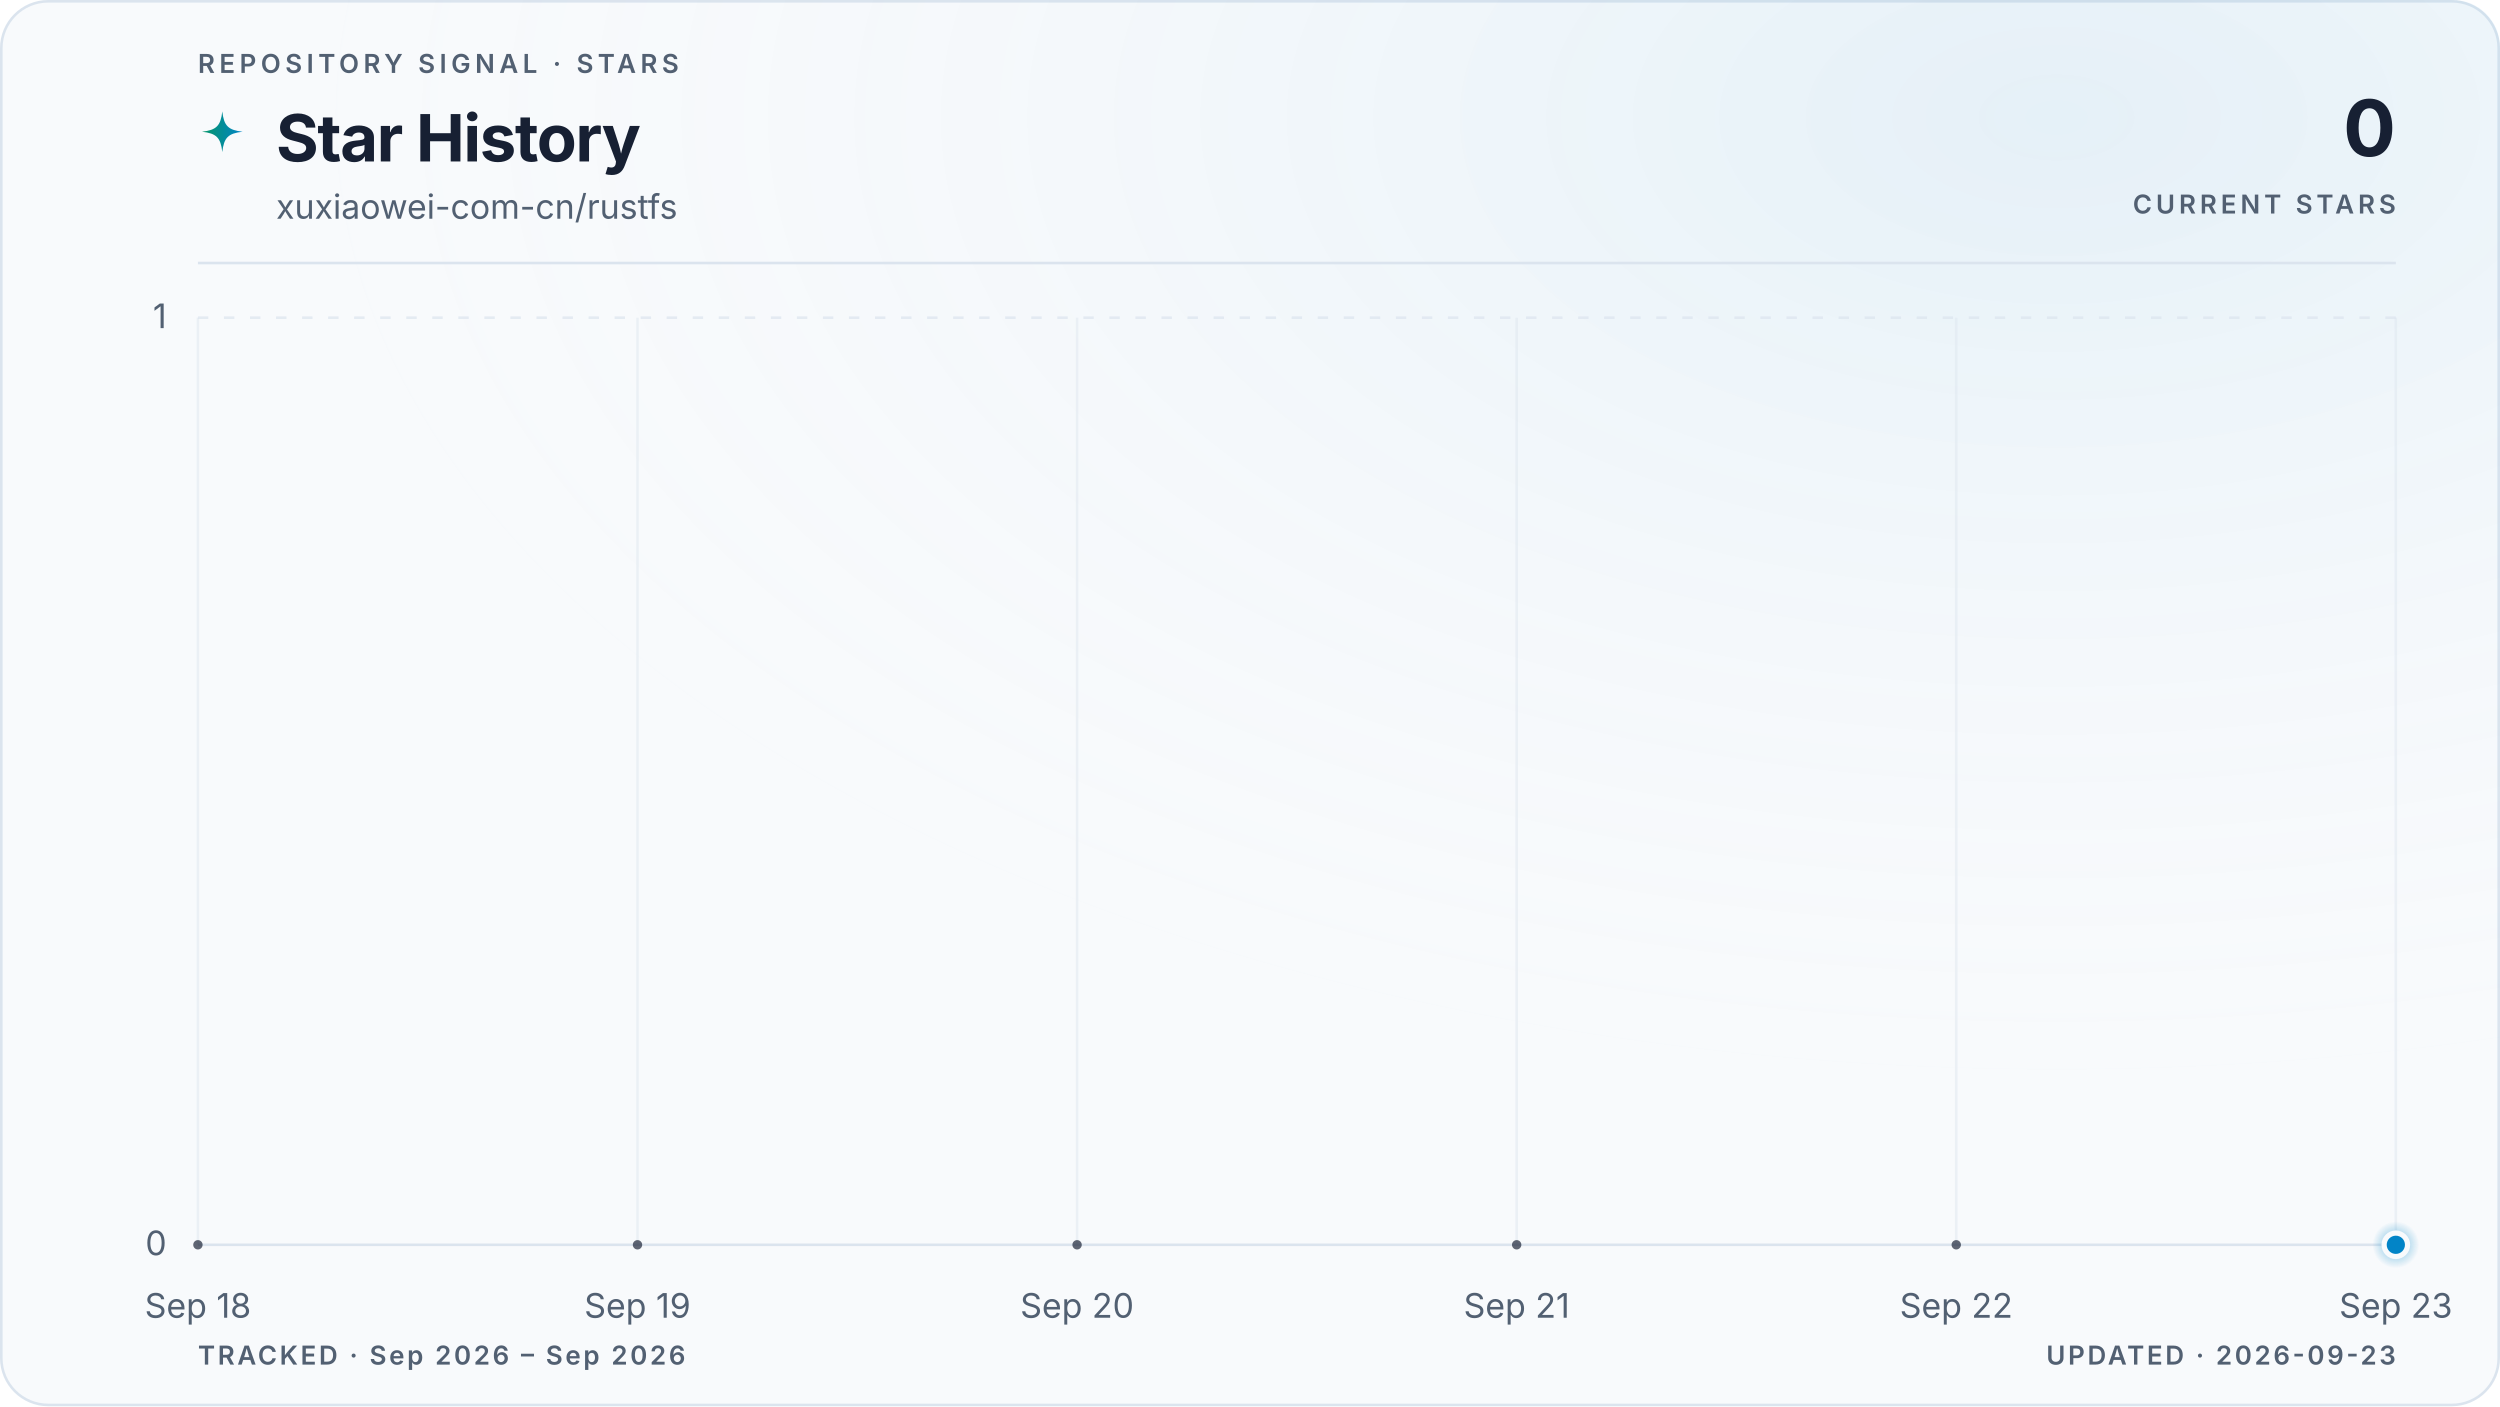
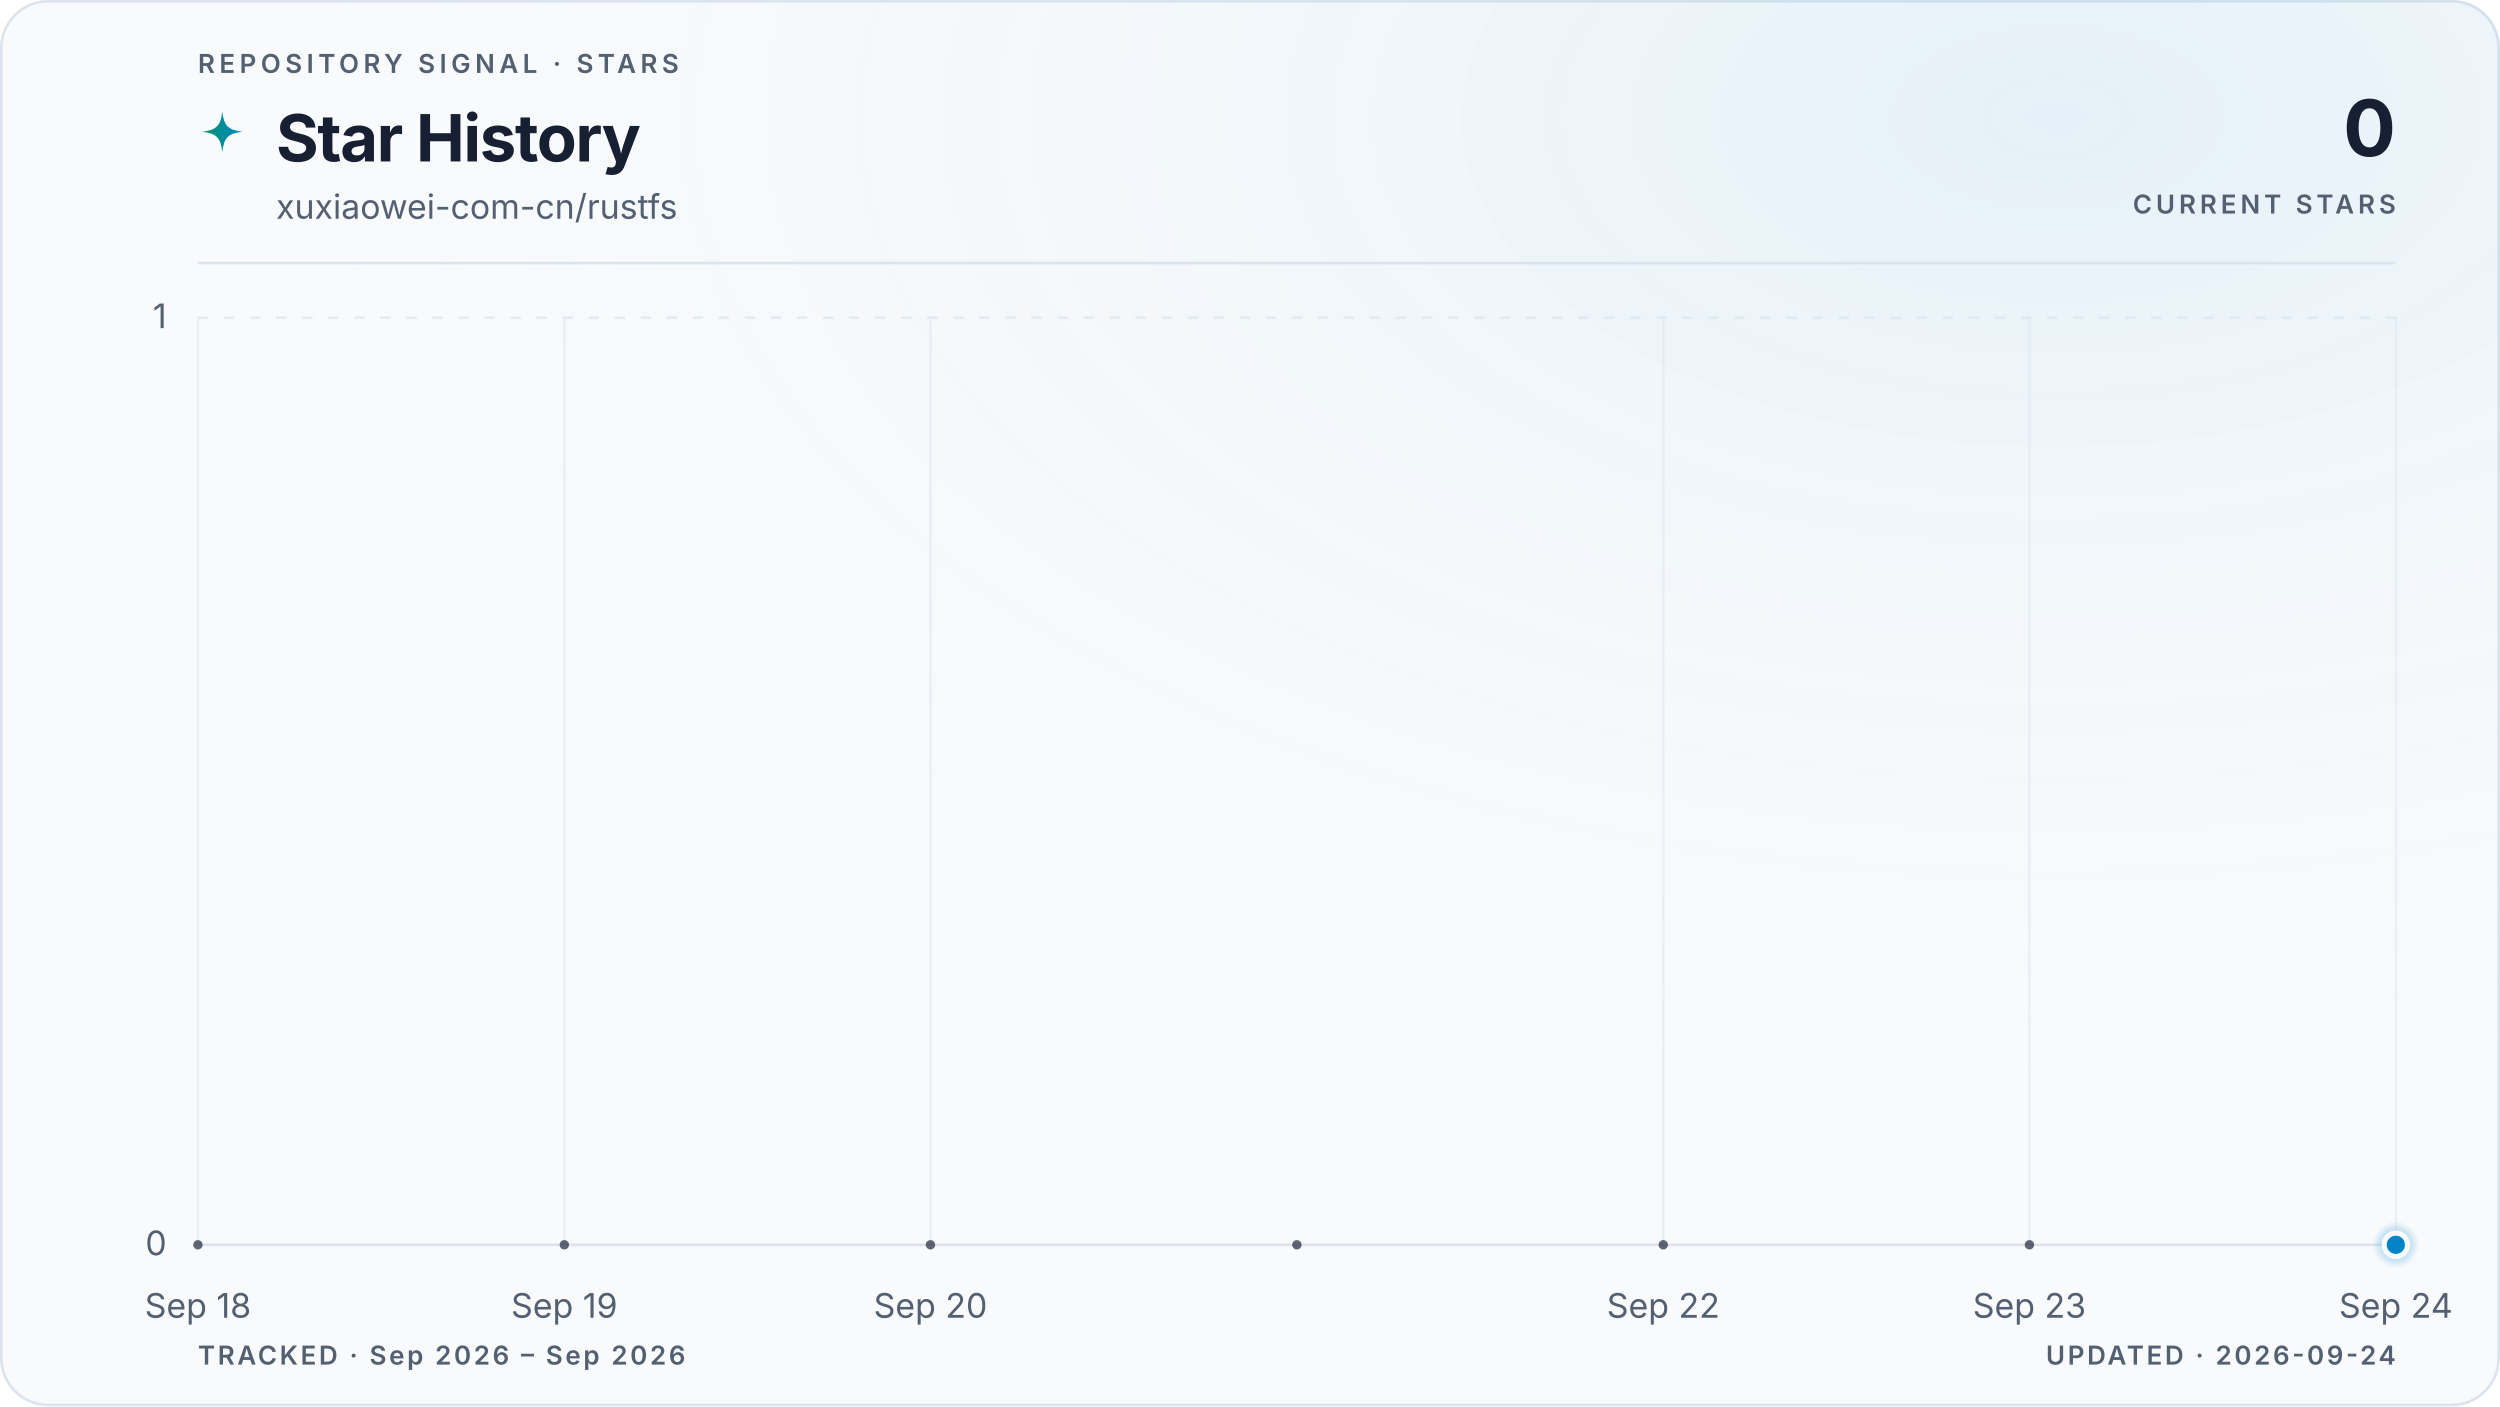
<svg xmlns="http://www.w3.org/2000/svg" viewBox="0 0 960 540" role="img" aria-labelledby="title description" data-style="gradient" data-variant="glow" data-layout="editorial" data-animated="true">
  <defs>
    <linearGradient id="trend" x1="0" y1="0" x2="1" y2="0">
      <stop offset="0%" stop-color="#059669" />
      <stop offset="100%" stop-color="#0284c7" />
    </linearGradient>
    <linearGradient id="area" x1="0" y1="0" x2="0" y2="1">
      <stop offset="0%" stop-color="#059669" stop-opacity="0.22" />
      <stop offset="55%" stop-color="#0284c7" stop-opacity="0.06" />
      <stop offset="100%" stop-color="#0284c7" stop-opacity="0" />
    </linearGradient>
    <radialGradient id="marker-halo" cx="50%" cy="50%" r="50%">
      <stop offset="0%" stop-color="#0284c7" stop-opacity="0.55" />
      <stop offset="100%" stop-color="#0284c7" stop-opacity="0" />
    </radialGradient>
    <radialGradient id="surface-glow" cx="82%" cy="8%" r="70%">
      <stop offset="0%" stop-color="#0284c7" stop-opacity="0.08" />
      <stop offset="100%" stop-color="#f8fafc" stop-opacity="0" />
    </radialGradient>
    <filter id="trend-glow" x="-20%" y="-20%" width="140%" height="140%">
      <feGaussianBlur stdDeviation="5" />
    </filter>
  </defs>
  <style>
.trend-enter{transform-box:fill-box;transform-origin:center;animation:trend-enter 520ms cubic-bezier(0.16,1,0.3,1)}
.marker-enter{transform-box:fill-box;transform-origin:center;animation:marker-enter 320ms cubic-bezier(0.16,1,0.3,1) 200ms both}
.marker-pulse{transform-box:fill-box;transform-origin:center;animation:marker-pulse 2.6s ease-out infinite}
@keyframes trend-enter{from{opacity:.35;transform:translateY(10px)}to{opacity:1;transform:translateY(0)}}
@keyframes marker-enter{from{opacity:0;transform:scale(.4)}to{opacity:1;transform:scale(1)}}
@keyframes marker-pulse{0%{opacity:.5;transform:scale(.7)}70%,100%{opacity:0;transform:scale(2.1)}}
@media (prefers-reduced-motion:reduce){.trend-enter,.marker-enter,.marker-pulse{animation:none!important}}
@media (prefers-reduced-motion:reduce){.marker-pulse{opacity:0}}
</style>
  <rect x="0.5" y="0.5" width="959" height="539" fill="#f8fafc" stroke="#dbe4ee" stroke-width="1" rx="18" />
  <rect width="960" height="540" fill="url(#surface-glow)" rx="18" />
  <text x="76" y="28" fill="#526072" font-family="ui-sans-serif, system-ui, -apple-system, BlinkMacSystemFont, 'Segoe UI', sans-serif" font-size="10" font-weight="600" letter-spacing="1.7">REPOSITORY SIGNAL · STARS</text>
  <path d="M12 1c.8 7.1 2.9 9.2 10 10-7.1.8-9.2 2.9-10 10-.8-7.1-2.9-9.2-10-10 7.1-.8 9.2-2.9 10-10Z" transform="translate(76 42) scale(.78)" fill="url(#trend)" aria-hidden="true" />
  <text x="106" y="62" fill="#172033" font-family="ui-sans-serif, system-ui, -apple-system, BlinkMacSystemFont, 'Segoe UI', sans-serif" font-size="25" font-weight="700" letter-spacing="-0.5">Star History</text>
  <text x="106" y="84" fill="#526072" font-family="ui-sans-serif, system-ui, -apple-system, BlinkMacSystemFont, 'Segoe UI', sans-serif" font-size="13">xuxiaowei-com-cn/rustfs</text>
  <text x="920" y="60" fill="#172033" font-family="ui-sans-serif, system-ui, -apple-system, BlinkMacSystemFont, 'Segoe UI', sans-serif" font-size="30" font-weight="700" letter-spacing="-0.6" text-anchor="end">0</text>
  <text x="920" y="82" fill="#526072" font-family="ui-sans-serif, system-ui, -apple-system, BlinkMacSystemFont, 'Segoe UI', sans-serif" font-size="10" font-weight="600" letter-spacing="1.5" text-anchor="end">CURRENT STARS</text>
  <line x1="76" y1="101" x2="920" y2="101" stroke="#dbe4ee" stroke-width="1" />
  <line x1="76" y1="478.0" x2="920" y2="478.0" stroke="#dbe4ee" stroke-width="1" stroke-dasharray="0" opacity="1" />
  <text x="64" y="482.0" fill="#526072" font-family="ui-sans-serif, system-ui, -apple-system, BlinkMacSystemFont, 'Segoe UI', sans-serif" font-size="13" text-anchor="end">0</text>
  <line x1="76" y1="122.0" x2="920" y2="122.0" stroke="#dbe4ee" stroke-width="1" stroke-dasharray="4 6" opacity="0.7" />
  <text x="64" y="126.0" fill="#526072" font-family="ui-sans-serif, system-ui, -apple-system, BlinkMacSystemFont, 'Segoe UI', sans-serif" font-size="13" text-anchor="end">1</text>
  <line x1="76.0" y1="122" x2="76.0" y2="478" stroke="#dbe4ee" stroke-width="1" opacity="0.45" />
  <text x="76.0" y="506" fill="#526072" font-family="ui-sans-serif, system-ui, -apple-system, BlinkMacSystemFont, 'Segoe UI', sans-serif" font-size="13" text-anchor="middle">Sep 18</text>
-   <line x1="244.8" y1="122" x2="244.8" y2="478" stroke="#dbe4ee" stroke-width="1" opacity="0.45" />
-   <text x="244.8" y="506" fill="#526072" font-family="ui-sans-serif, system-ui, -apple-system, BlinkMacSystemFont, 'Segoe UI', sans-serif" font-size="13" text-anchor="middle">Sep 19</text>
-   <line x1="413.6" y1="122" x2="413.6" y2="478" stroke="#dbe4ee" stroke-width="1" opacity="0.45" />
-   <text x="413.6" y="506" fill="#526072" font-family="ui-sans-serif, system-ui, -apple-system, BlinkMacSystemFont, 'Segoe UI', sans-serif" font-size="13" text-anchor="middle">Sep 20</text>
-   <line x1="582.4" y1="122" x2="582.4" y2="478" stroke="#dbe4ee" stroke-width="1" opacity="0.45" />
-   <text x="582.4" y="506" fill="#526072" font-family="ui-sans-serif, system-ui, -apple-system, BlinkMacSystemFont, 'Segoe UI', sans-serif" font-size="13" text-anchor="middle">Sep 21</text>
-   <line x1="751.2" y1="122" x2="751.2" y2="478" stroke="#dbe4ee" stroke-width="1" opacity="0.45" />
-   <text x="751.2" y="506" fill="#526072" font-family="ui-sans-serif, system-ui, -apple-system, BlinkMacSystemFont, 'Segoe UI', sans-serif" font-size="13" text-anchor="middle">Sep 22</text>
+   <line x1="216.7" y1="122" x2="216.7" y2="478" stroke="#dbe4ee" stroke-width="1" opacity="0.45" />
+   <text x="216.7" y="506" fill="#526072" font-family="ui-sans-serif, system-ui, -apple-system, BlinkMacSystemFont, 'Segoe UI', sans-serif" font-size="13" text-anchor="middle">Sep 19</text>
+   <line x1="357.3" y1="122" x2="357.3" y2="478" stroke="#dbe4ee" stroke-width="1" opacity="0.45" />
+   <text x="357.3" y="506" fill="#526072" font-family="ui-sans-serif, system-ui, -apple-system, BlinkMacSystemFont, 'Segoe UI', sans-serif" font-size="13" text-anchor="middle">Sep 20</text>
+   <line x1="638.7" y1="122" x2="638.7" y2="478" stroke="#dbe4ee" stroke-width="1" opacity="0.45" />
+   <text x="638.7" y="506" fill="#526072" font-family="ui-sans-serif, system-ui, -apple-system, BlinkMacSystemFont, 'Segoe UI', sans-serif" font-size="13" text-anchor="middle">Sep 22</text>
+   <line x1="779.3" y1="122" x2="779.3" y2="478" stroke="#dbe4ee" stroke-width="1" opacity="0.45" />
+   <text x="779.3" y="506" fill="#526072" font-family="ui-sans-serif, system-ui, -apple-system, BlinkMacSystemFont, 'Segoe UI', sans-serif" font-size="13" text-anchor="middle">Sep 23</text>
  <line x1="920.0" y1="122" x2="920.0" y2="478" stroke="#dbe4ee" stroke-width="1" opacity="0.45" />
-   <text x="920.0" y="506" fill="#526072" font-family="ui-sans-serif, system-ui, -apple-system, BlinkMacSystemFont, 'Segoe UI', sans-serif" font-size="13" text-anchor="middle">Sep 23</text>
+   <text x="920.0" y="506" fill="#526072" font-family="ui-sans-serif, system-ui, -apple-system, BlinkMacSystemFont, 'Segoe UI', sans-serif" font-size="13" text-anchor="middle">Sep 24</text>
  <g class="trend-enter">
-     <path d="M 76.0 478.0 C 132.3 478.0, 188.5 478.0, 244.8 478.0 C 301.1 478.0, 357.3 478.0, 413.6 478.0 C 469.9 478.0, 526.1 478.0, 582.4 478.0 C 638.7 478.0, 694.9 478.0, 751.2 478.0 C 807.5 478.0, 863.7 478.0, 920.0 478.0 L 920.0 478.0 L 76.0 478.0 Z" fill="url(#area)" />
-     <path d="M 76.0 478.0 C 132.3 478.0, 188.5 478.0, 244.8 478.0 C 301.1 478.0, 357.3 478.0, 413.6 478.0 C 469.9 478.0, 526.1 478.0, 582.4 478.0 C 638.7 478.0, 694.9 478.0, 751.2 478.0 C 807.5 478.0, 863.7 478.0, 920.0 478.0" fill="none" stroke="url(#trend)" stroke-width="10" stroke-linecap="round" stroke-linejoin="round" opacity="0.10" filter="url(#trend-glow)" />
-     <path d="M 76.0 478.0 C 132.3 478.0, 188.5 478.0, 244.8 478.0 C 301.1 478.0, 357.3 478.0, 413.6 478.0 C 469.9 478.0, 526.1 478.0, 582.4 478.0 C 638.7 478.0, 694.9 478.0, 751.2 478.0 C 807.5 478.0, 863.7 478.0, 920.0 478.0" fill="none" stroke="url(#trend)" stroke-width="3" stroke-linecap="round" stroke-linejoin="round" />
-     <g data-point-count="5" fill="#172033" opacity="0.68">
+     <path d="M 76.0 478.0 C 122.9 478.0, 169.8 478.0, 216.7 478.0 C 263.6 478.0, 310.4 478.0, 357.3 478.0 C 404.2 478.0, 451.1 478.0, 498.0 478.0 C 544.9 478.0, 591.8 478.0, 638.7 478.0 C 685.6 478.0, 732.4 478.0, 779.3 478.0 C 826.2 478.0, 873.1 478.0, 920.0 478.0 L 920.0 478.0 L 76.0 478.0 Z" fill="url(#area)" />
+     <path d="M 76.0 478.0 C 122.9 478.0, 169.8 478.0, 216.7 478.0 C 263.6 478.0, 310.4 478.0, 357.3 478.0 C 404.2 478.0, 451.1 478.0, 498.0 478.0 C 544.9 478.0, 591.8 478.0, 638.7 478.0 C 685.6 478.0, 732.4 478.0, 779.3 478.0 C 826.2 478.0, 873.1 478.0, 920.0 478.0" fill="none" stroke="url(#trend)" stroke-width="10" stroke-linecap="round" stroke-linejoin="round" opacity="0.10" filter="url(#trend-glow)" />
+     <path d="M 76.0 478.0 C 122.9 478.0, 169.8 478.0, 216.7 478.0 C 263.6 478.0, 310.4 478.0, 357.3 478.0 C 404.2 478.0, 451.1 478.0, 498.0 478.0 C 544.9 478.0, 591.8 478.0, 638.7 478.0 C 685.6 478.0, 732.4 478.0, 779.3 478.0 C 826.2 478.0, 873.1 478.0, 920.0 478.0" fill="none" stroke="url(#trend)" stroke-width="3" stroke-linecap="round" stroke-linejoin="round" />
+     <g data-point-count="6" fill="#172033" opacity="0.68">
      <circle cx="76.0" cy="478.0" r="1.8" />
-       <circle cx="244.8" cy="478.0" r="1.8" />
-       <circle cx="413.6" cy="478.0" r="1.8" />
-       <circle cx="582.4" cy="478.0" r="1.8" />
-       <circle cx="751.2" cy="478.0" r="1.8" />
+       <circle cx="216.7" cy="478.0" r="1.8" />
+       <circle cx="357.3" cy="478.0" r="1.8" />
+       <circle cx="498.0" cy="478.0" r="1.8" />
+       <circle cx="638.7" cy="478.0" r="1.8" />
+       <circle cx="779.3" cy="478.0" r="1.8" />
    </g>
  </g>
  <g class="marker-enter">
    <circle class="marker-pulse" cx="920.0" cy="478.0" r="9" fill="url(#marker-halo)" />
    <circle cx="920.0" cy="478.0" r="4.5" fill="#0284c7" stroke="#f8fafc" stroke-width="2" />
  </g>
  <text x="76" y="524" fill="#526072" font-family="ui-sans-serif, system-ui, -apple-system, BlinkMacSystemFont, 'Segoe UI', sans-serif" font-size="10" font-weight="600" letter-spacing="1">TRACKED · Sep 2026 – Sep 2026</text>
-   <text x="920" y="524" fill="#526072" font-family="ui-sans-serif, system-ui, -apple-system, BlinkMacSystemFont, 'Segoe UI', sans-serif" font-size="10" font-weight="600" letter-spacing="1" text-anchor="end">UPDATED · 2026-09-23</text>
+   <text x="920" y="524" fill="#526072" font-family="ui-sans-serif, system-ui, -apple-system, BlinkMacSystemFont, 'Segoe UI', sans-serif" font-size="10" font-weight="600" letter-spacing="1" text-anchor="end">UPDATED · 2026-09-24</text>
</svg>
